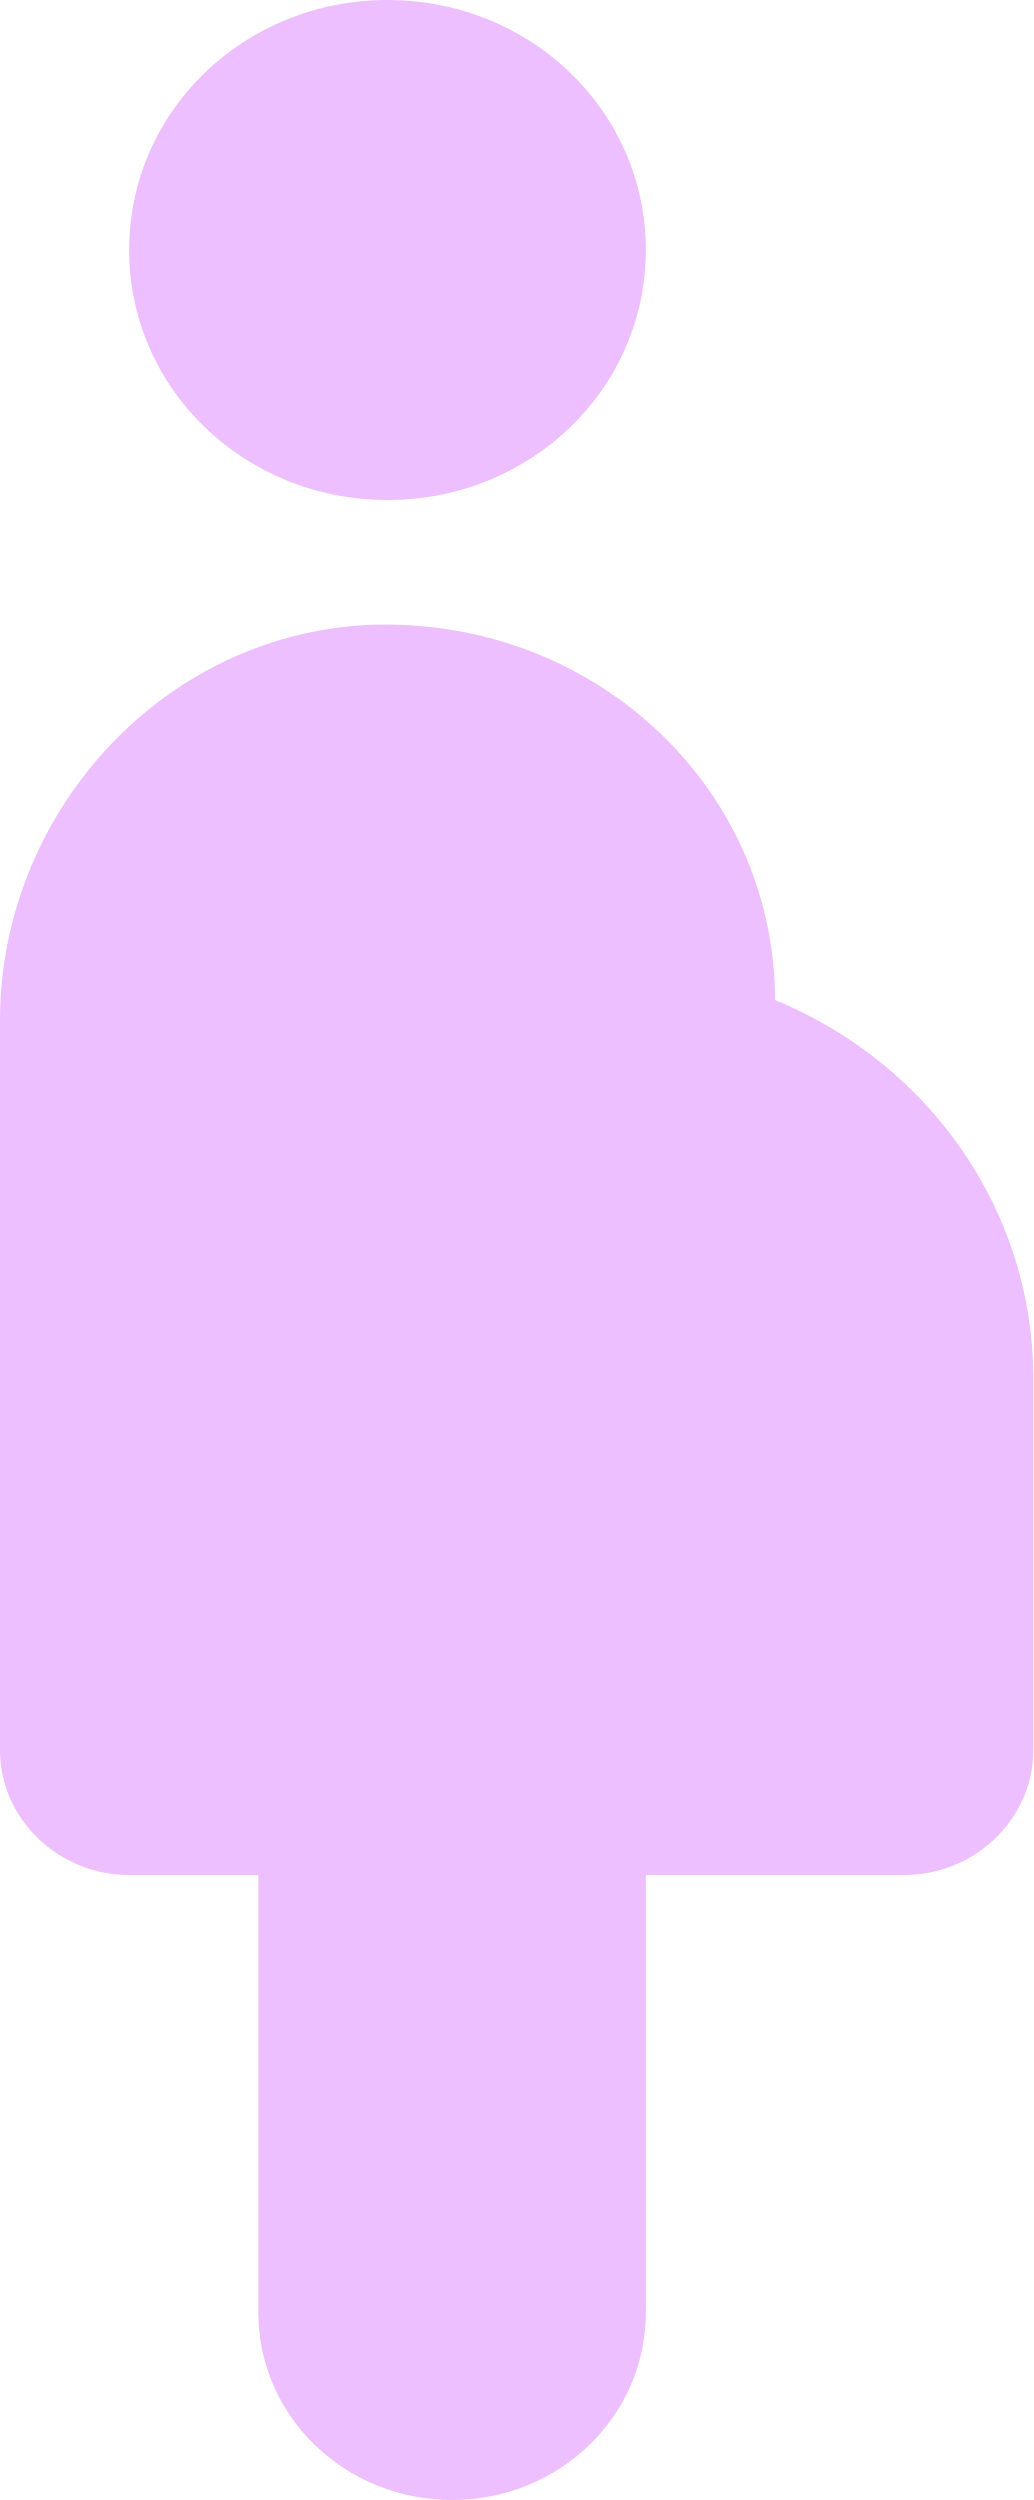
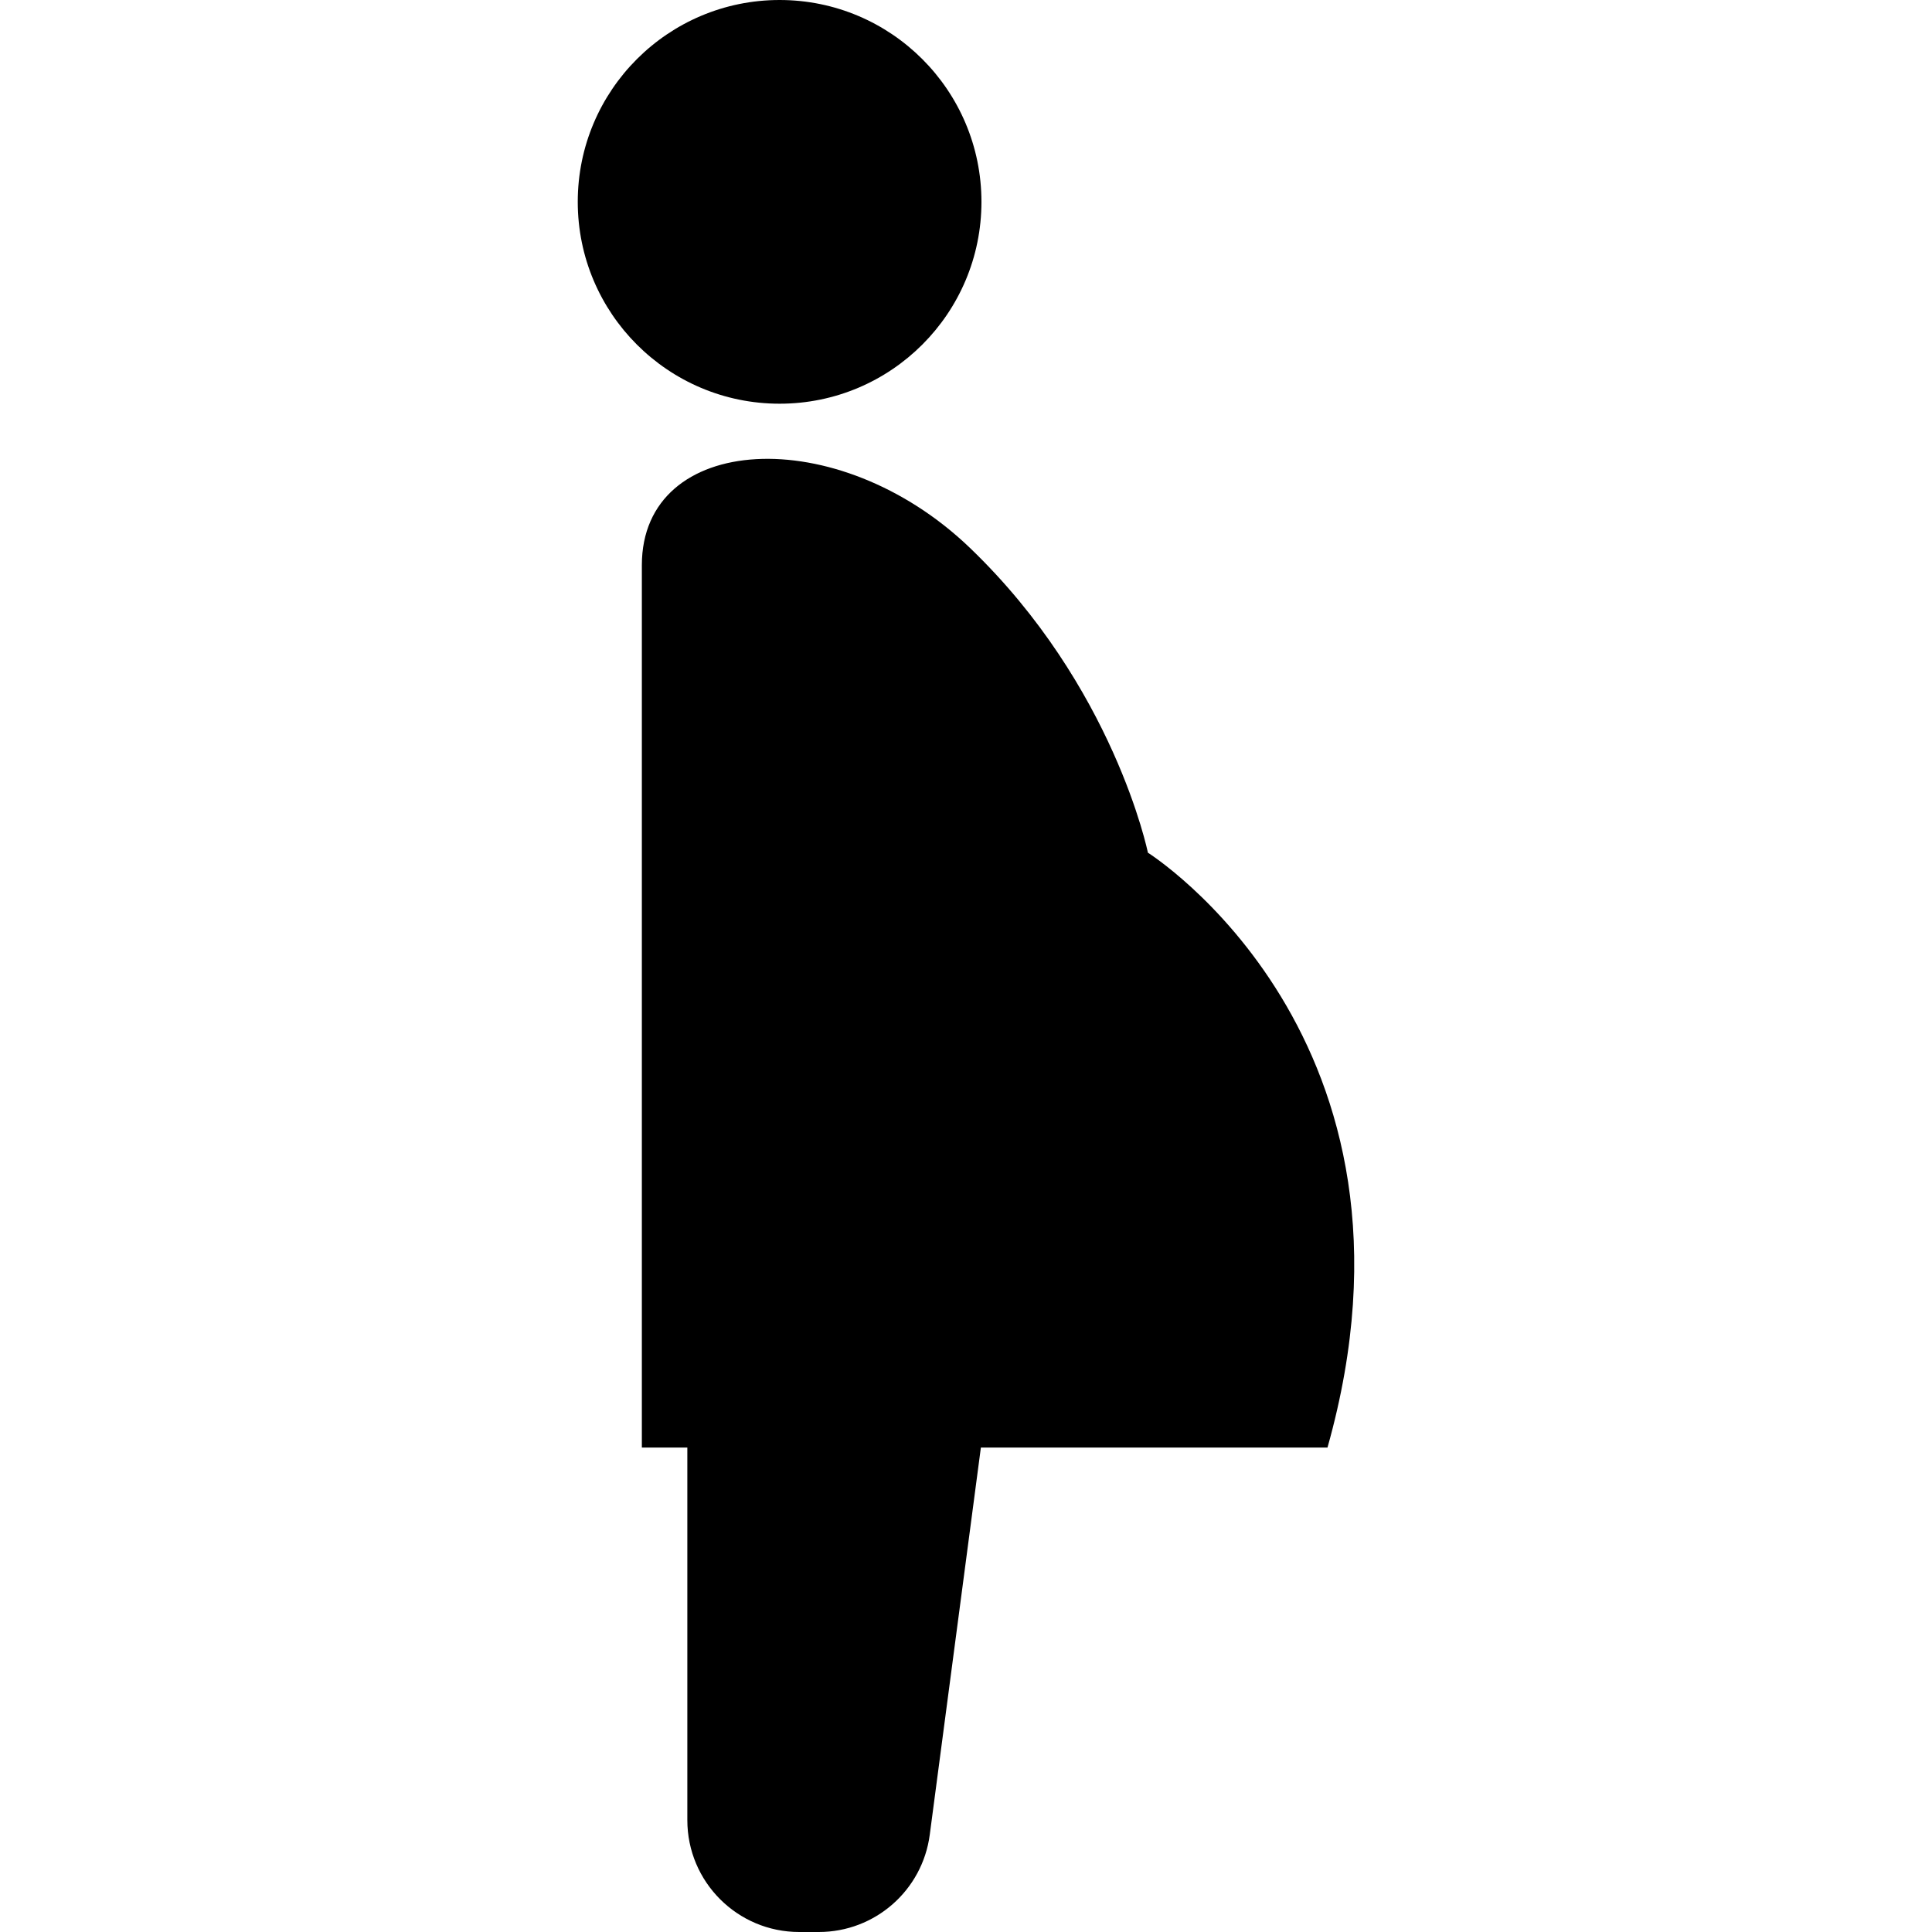
- <svg xmlns="http://www.w3.org/2000/svg" width="31" height="75" viewBox="0 0 31 75" fill="none">
-   <path d="M3.875 7.5C3.875 3.337 7.324 0 11.625 0C15.926 0 19.375 3.337 19.375 7.5C19.375 11.662 15.926 15 11.625 15C7.324 15 3.875 11.662 3.875 7.5ZM31 41.25C30.982 38.848 30.239 36.503 28.862 34.504C27.485 32.505 25.535 30.94 23.25 30C23.25 23.587 17.747 18.45 11.005 18.75C4.728 19.087 0 24.525 0 30.6V52.5C0 54.562 1.744 56.25 3.875 56.25H7.75V69.375C7.75 72.487 10.346 75 13.562 75C16.779 75 19.375 72.487 19.375 69.375V56.25H27.125C29.256 56.25 31 54.562 31 52.5V41.25Z" fill="#EEBFFF" />
+ <svg xmlns="http://www.w3.org/2000/svg" width="800" height="800" viewBox="0 0 800 800" fill="none">
+   <path d="M401.622 226.862C461.323 284.178 475.322 353.084 475.322 353.084C475.322 353.084 597.447 429.861 549.683 599.406H406.161L384.991 759.73C381.948 782.789 362.298 800 339.056 800H330.948C305.356 800 284.611 779.261 284.611 753.669V599.406H265.778C265.778 599.406 265.778 303.875 265.778 234.036C265.778 179.109 346.809 174.245 401.622 226.862Z" fill="black" />
+   <path d="M322.816 0C368.975 0 406.398 37.43 406.398 83.583C406.398 129.748 368.975 167.166 322.816 167.166C276.656 167.166 239.237 129.748 239.237 83.583C239.237 37.43 276.656 0 322.816 0Z" fill="black" />
</svg>
